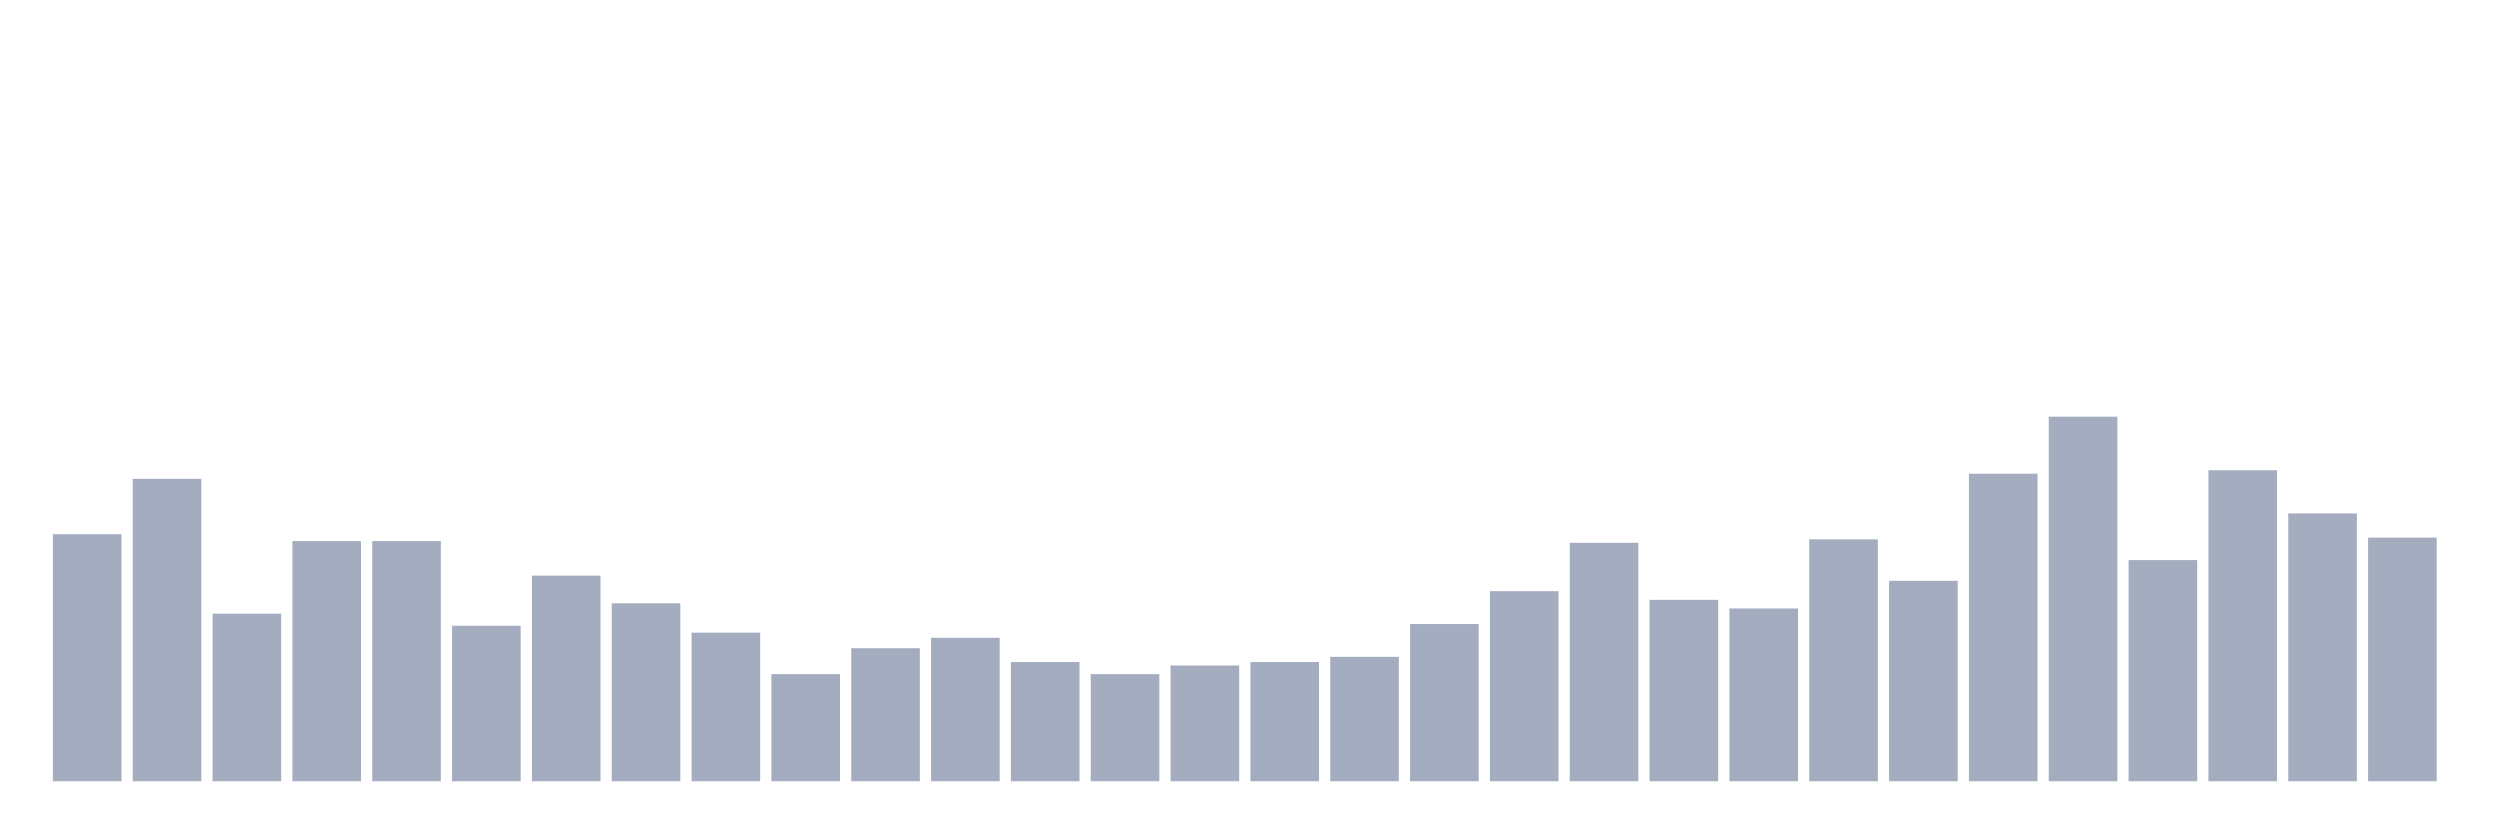
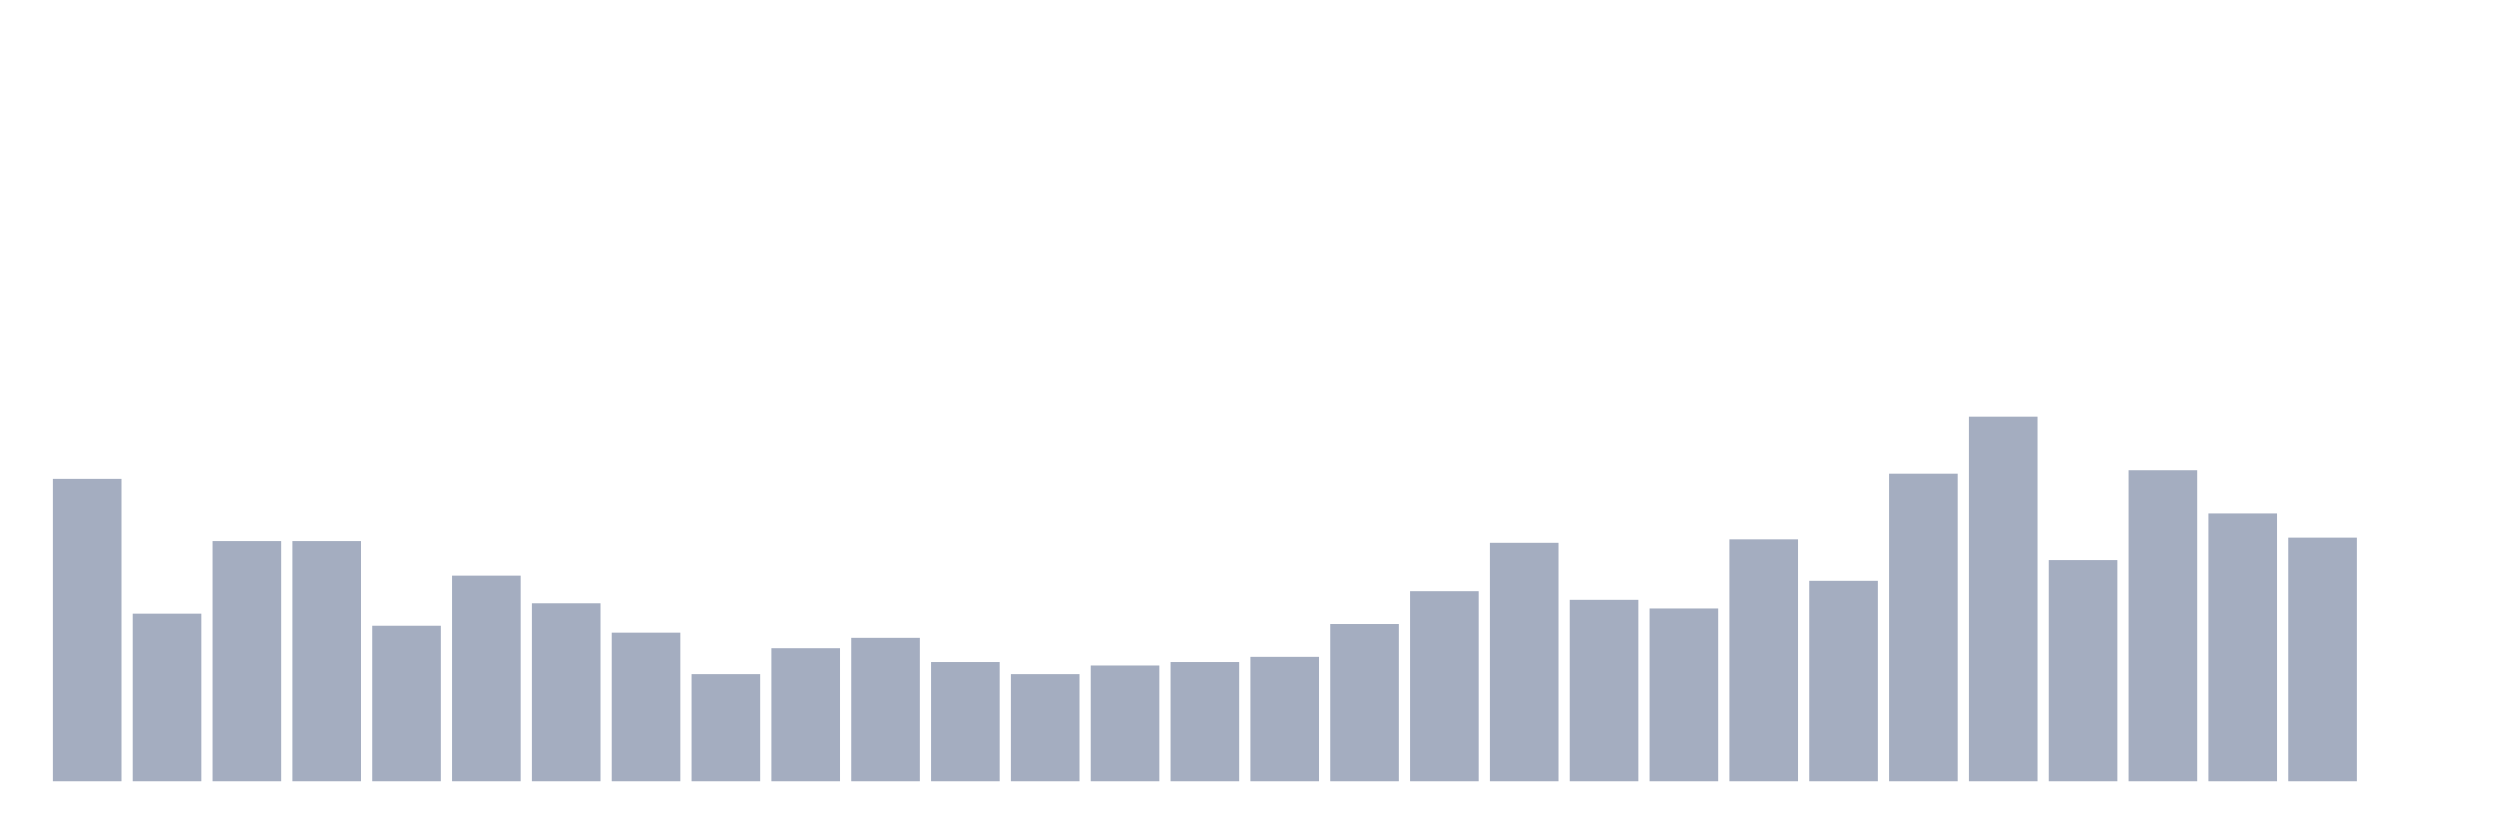
<svg xmlns="http://www.w3.org/2000/svg" viewBox="0 0 480 160">
  <g transform="translate(10,10)">
-     <rect class="bar" x="0.153" width="13.175" y="92.559" height="47.441" fill="rgb(164,173,192)" />
-     <rect class="bar" x="15.482" width="13.175" y="81.943" height="58.057" fill="rgb(164,173,192)" />
-     <rect class="bar" x="30.81" width="13.175" y="107.82" height="32.18" fill="rgb(164,173,192)" />
+     <rect class="bar" x="0.153" width="13.175" y="81.943" height="58.057" fill="rgb(164,173,192)" />
+     <rect class="bar" x="15.482" width="13.175" y="107.82" height="32.18" fill="rgb(164,173,192)" />
+     <rect class="bar" x="30.81" width="13.175" y="93.886" height="46.114" fill="rgb(164,173,192)" />
    <rect class="bar" x="46.138" width="13.175" y="93.886" height="46.114" fill="rgb(164,173,192)" />
-     <rect class="bar" x="61.466" width="13.175" y="93.886" height="46.114" fill="rgb(164,173,192)" />
-     <rect class="bar" x="76.794" width="13.175" y="110.142" height="29.858" fill="rgb(164,173,192)" />
-     <rect class="bar" x="92.123" width="13.175" y="100.521" height="39.479" fill="rgb(164,173,192)" />
-     <rect class="bar" x="107.451" width="13.175" y="105.829" height="34.171" fill="rgb(164,173,192)" />
-     <rect class="bar" x="122.779" width="13.175" y="111.469" height="28.531" fill="rgb(164,173,192)" />
-     <rect class="bar" x="138.107" width="13.175" y="119.431" height="20.569" fill="rgb(164,173,192)" />
-     <rect class="bar" x="153.436" width="13.175" y="114.455" height="25.545" fill="rgb(164,173,192)" />
-     <rect class="bar" x="168.764" width="13.175" y="112.464" height="27.536" fill="rgb(164,173,192)" />
-     <rect class="bar" x="184.092" width="13.175" y="117.109" height="22.891" fill="rgb(164,173,192)" />
-     <rect class="bar" x="199.42" width="13.175" y="119.431" height="20.569" fill="rgb(164,173,192)" />
-     <rect class="bar" x="214.748" width="13.175" y="117.773" height="22.227" fill="rgb(164,173,192)" />
-     <rect class="bar" x="230.077" width="13.175" y="117.109" height="22.891" fill="rgb(164,173,192)" />
-     <rect class="bar" x="245.405" width="13.175" y="116.114" height="23.886" fill="rgb(164,173,192)" />
-     <rect class="bar" x="260.733" width="13.175" y="109.81" height="30.19" fill="rgb(164,173,192)" />
-     <rect class="bar" x="276.061" width="13.175" y="103.507" height="36.493" fill="rgb(164,173,192)" />
-     <rect class="bar" x="291.39" width="13.175" y="94.218" height="45.782" fill="rgb(164,173,192)" />
-     <rect class="bar" x="306.718" width="13.175" y="105.166" height="34.834" fill="rgb(164,173,192)" />
-     <rect class="bar" x="322.046" width="13.175" y="106.825" height="33.175" fill="rgb(164,173,192)" />
-     <rect class="bar" x="337.374" width="13.175" y="93.555" height="46.445" fill="rgb(164,173,192)" />
-     <rect class="bar" x="352.702" width="13.175" y="101.517" height="38.483" fill="rgb(164,173,192)" />
-     <rect class="bar" x="368.031" width="13.175" y="80.948" height="59.052" fill="rgb(164,173,192)" />
-     <rect class="bar" x="383.359" width="13.175" y="70" height="70" fill="rgb(164,173,192)" />
-     <rect class="bar" x="398.687" width="13.175" y="97.536" height="42.464" fill="rgb(164,173,192)" />
-     <rect class="bar" x="414.015" width="13.175" y="80.284" height="59.716" fill="rgb(164,173,192)" />
-     <rect class="bar" x="429.344" width="13.175" y="88.578" height="51.422" fill="rgb(164,173,192)" />
-     <rect class="bar" x="444.672" width="13.175" y="93.223" height="46.777" fill="rgb(164,173,192)" />
+     <rect class="bar" x="61.466" width="13.175" y="110.142" height="29.858" fill="rgb(164,173,192)" />
+     <rect class="bar" x="76.794" width="13.175" y="100.521" height="39.479" fill="rgb(164,173,192)" />
+     <rect class="bar" x="92.123" width="13.175" y="105.829" height="34.171" fill="rgb(164,173,192)" />
+     <rect class="bar" x="107.451" width="13.175" y="111.469" height="28.531" fill="rgb(164,173,192)" />
+     <rect class="bar" x="122.779" width="13.175" y="119.431" height="20.569" fill="rgb(164,173,192)" />
+     <rect class="bar" x="138.107" width="13.175" y="114.455" height="25.545" fill="rgb(164,173,192)" />
+     <rect class="bar" x="153.436" width="13.175" y="112.464" height="27.536" fill="rgb(164,173,192)" />
+     <rect class="bar" x="168.764" width="13.175" y="117.109" height="22.891" fill="rgb(164,173,192)" />
+     <rect class="bar" x="184.092" width="13.175" y="119.431" height="20.569" fill="rgb(164,173,192)" />
+     <rect class="bar" x="199.42" width="13.175" y="117.773" height="22.227" fill="rgb(164,173,192)" />
+     <rect class="bar" x="214.748" width="13.175" y="117.109" height="22.891" fill="rgb(164,173,192)" />
+     <rect class="bar" x="230.077" width="13.175" y="116.114" height="23.886" fill="rgb(164,173,192)" />
+     <rect class="bar" x="245.405" width="13.175" y="109.81" height="30.19" fill="rgb(164,173,192)" />
+     <rect class="bar" x="260.733" width="13.175" y="103.507" height="36.493" fill="rgb(164,173,192)" />
+     <rect class="bar" x="276.061" width="13.175" y="94.218" height="45.782" fill="rgb(164,173,192)" />
+     <rect class="bar" x="291.39" width="13.175" y="105.166" height="34.834" fill="rgb(164,173,192)" />
+     <rect class="bar" x="306.718" width="13.175" y="106.825" height="33.175" fill="rgb(164,173,192)" />
+     <rect class="bar" x="322.046" width="13.175" y="93.555" height="46.445" fill="rgb(164,173,192)" />
+     <rect class="bar" x="337.374" width="13.175" y="101.517" height="38.483" fill="rgb(164,173,192)" />
+     <rect class="bar" x="352.702" width="13.175" y="80.948" height="59.052" fill="rgb(164,173,192)" />
+     <rect class="bar" x="368.031" width="13.175" y="70" height="70" fill="rgb(164,173,192)" />
+     <rect class="bar" x="383.359" width="13.175" y="97.536" height="42.464" fill="rgb(164,173,192)" />
+     <rect class="bar" x="398.687" width="13.175" y="80.284" height="59.716" fill="rgb(164,173,192)" />
+     <rect class="bar" x="414.015" width="13.175" y="88.578" height="51.422" fill="rgb(164,173,192)" />
+     <rect class="bar" x="429.344" width="13.175" y="93.223" height="46.777" fill="rgb(164,173,192)" />
+     <rect class="bar" x="444.672" width="13.175" y="140" height="0" fill="rgb(164,173,192)" />
  </g>
</svg>
